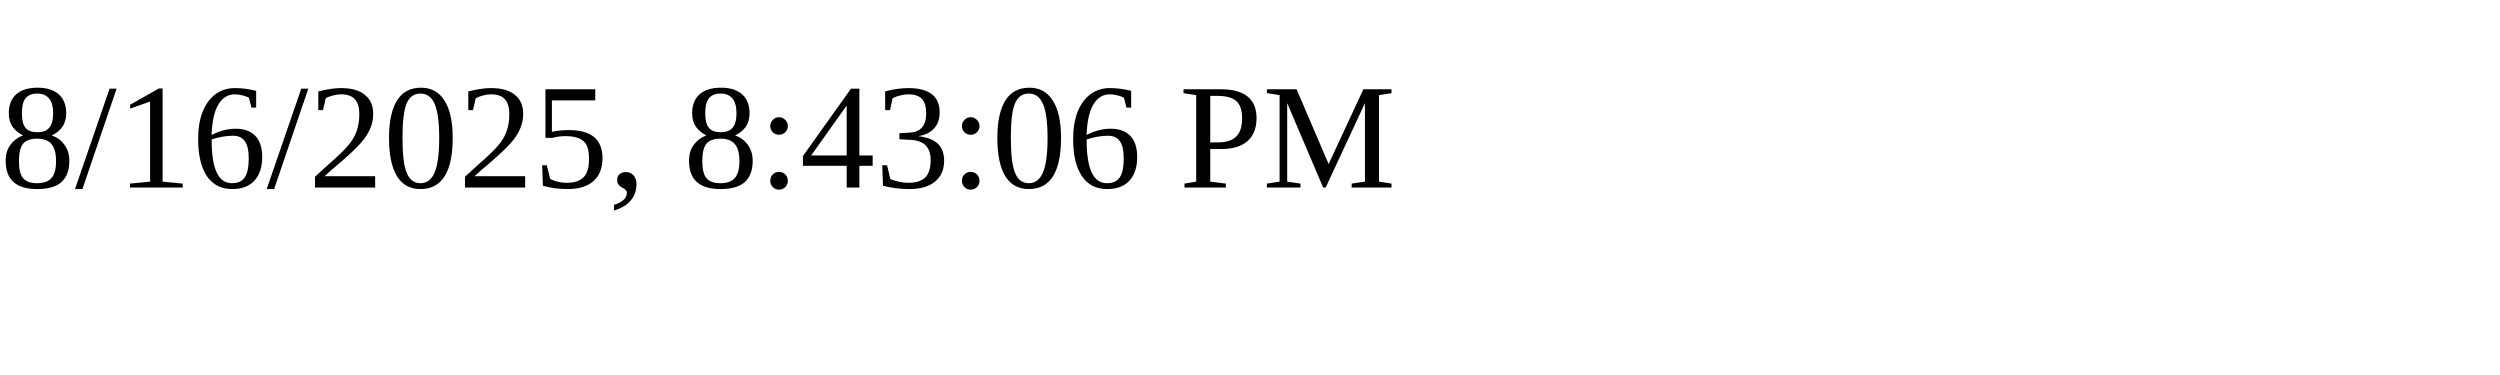
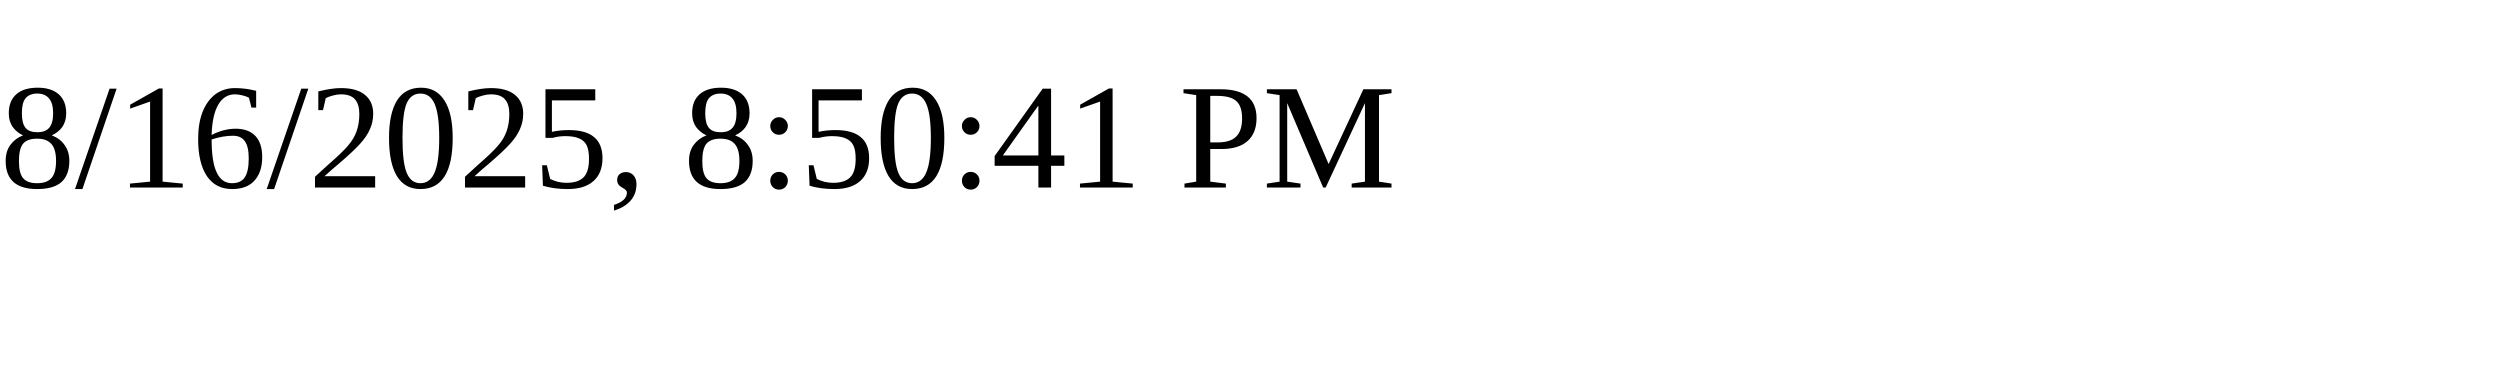
<svg xmlns="http://www.w3.org/2000/svg" height="30" width="200">
-   <text x="0" y="15">8/16/2025, 8:43:06 PM</text>
+   <text x="0" y="15">8/16/2025, 8:50:41 PM</text>
</svg>
